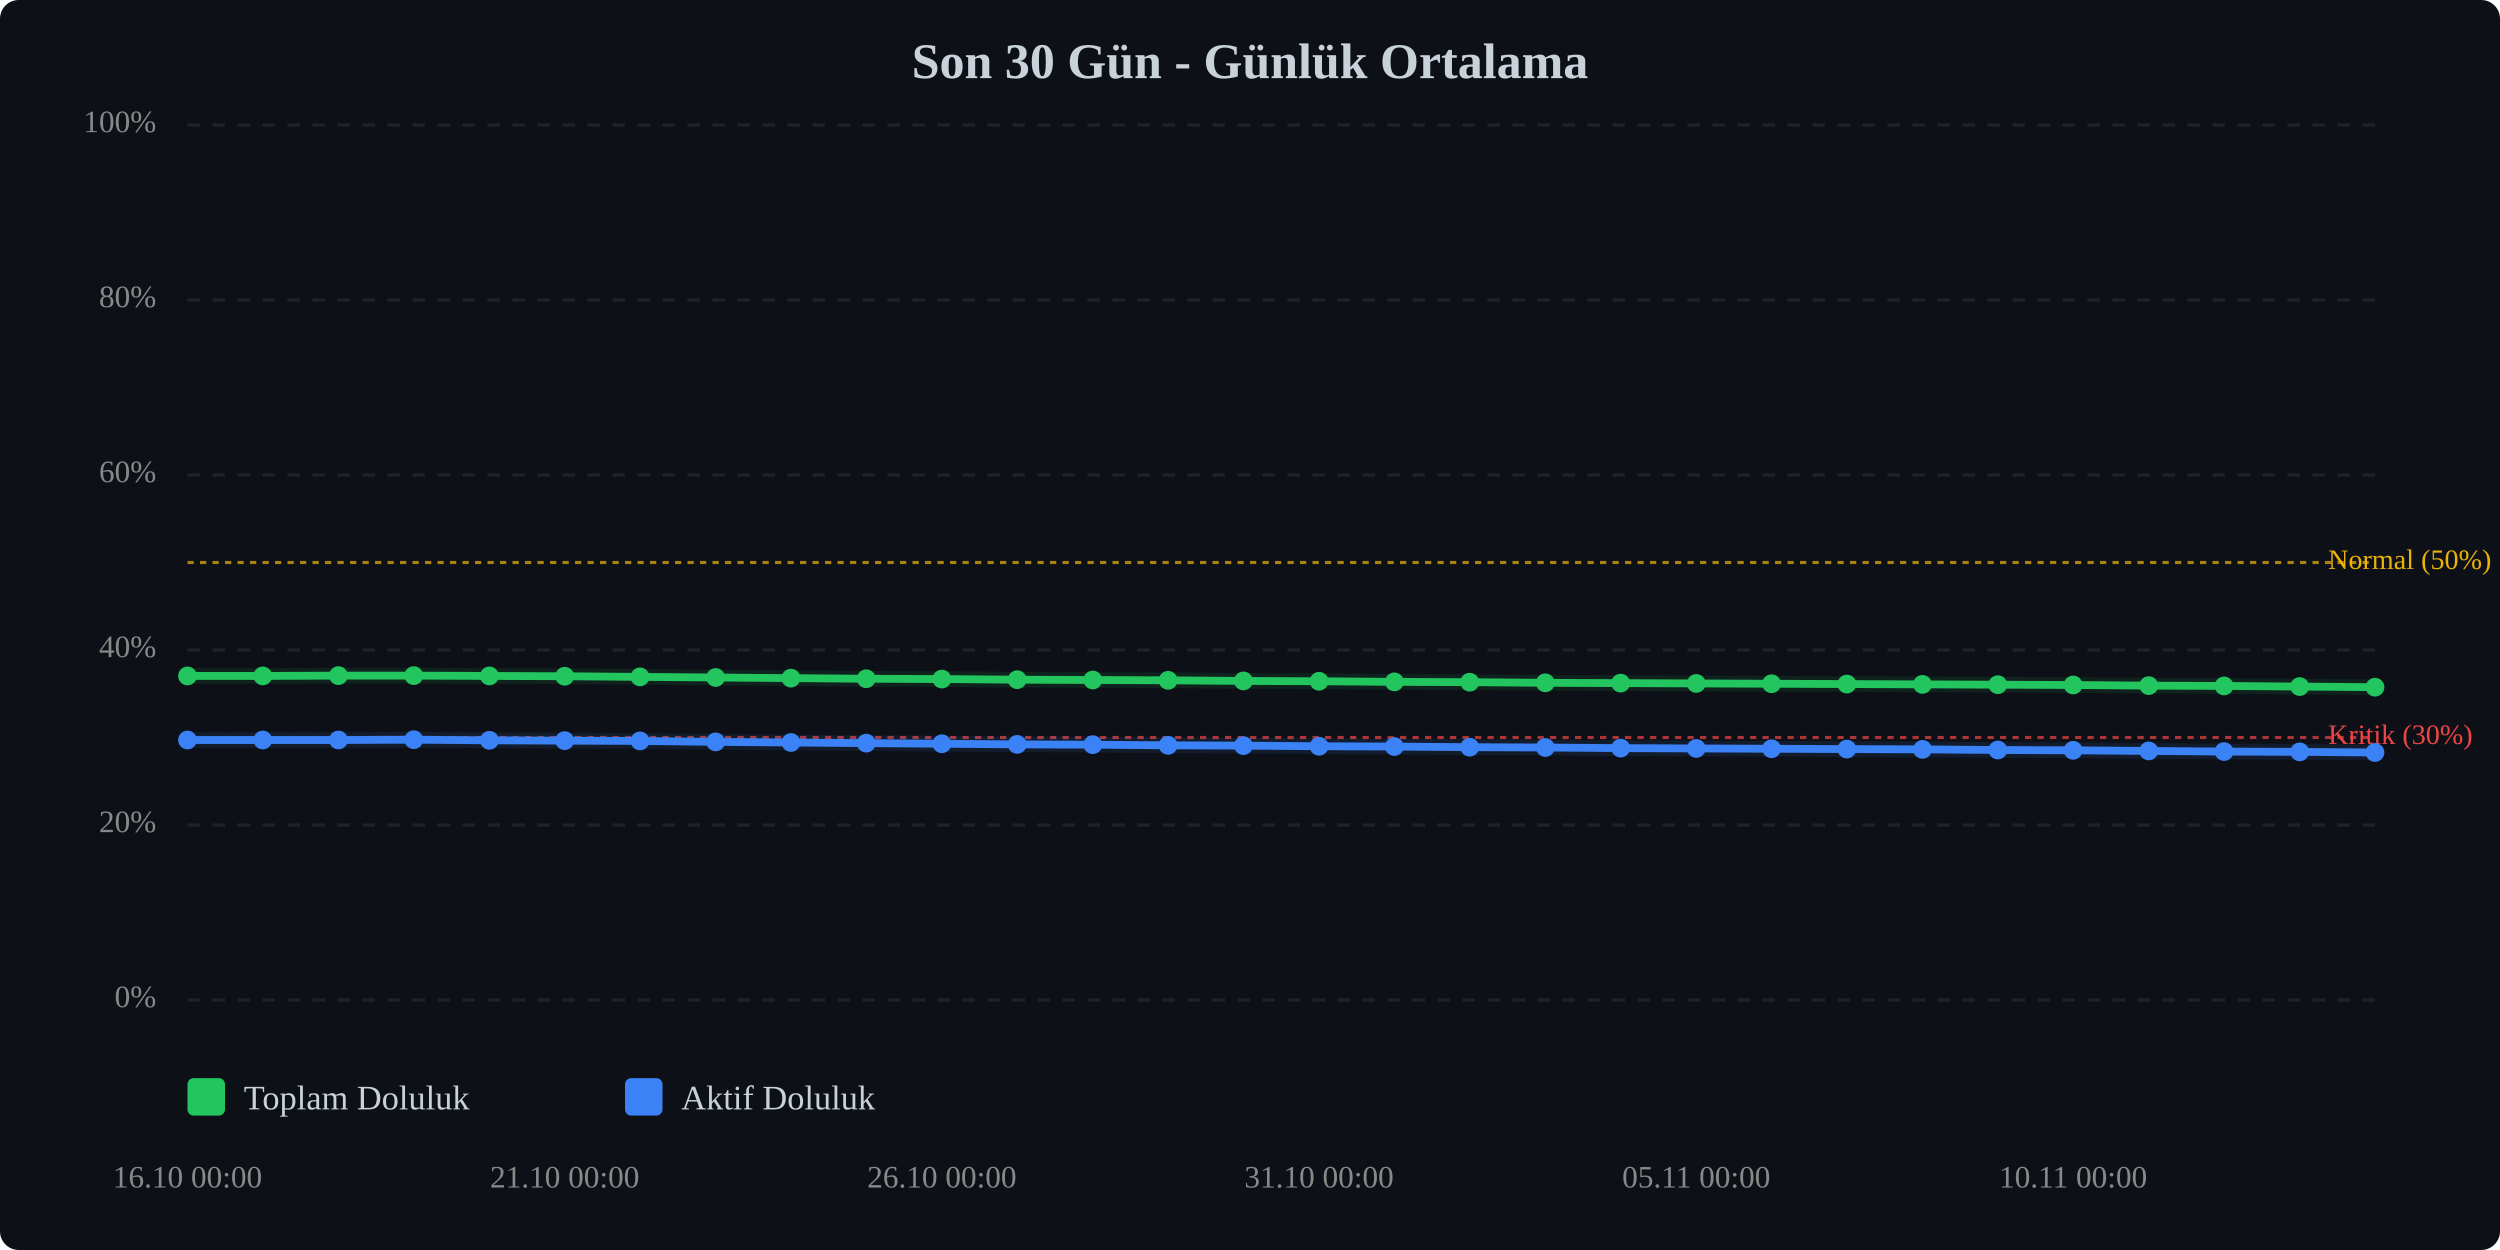
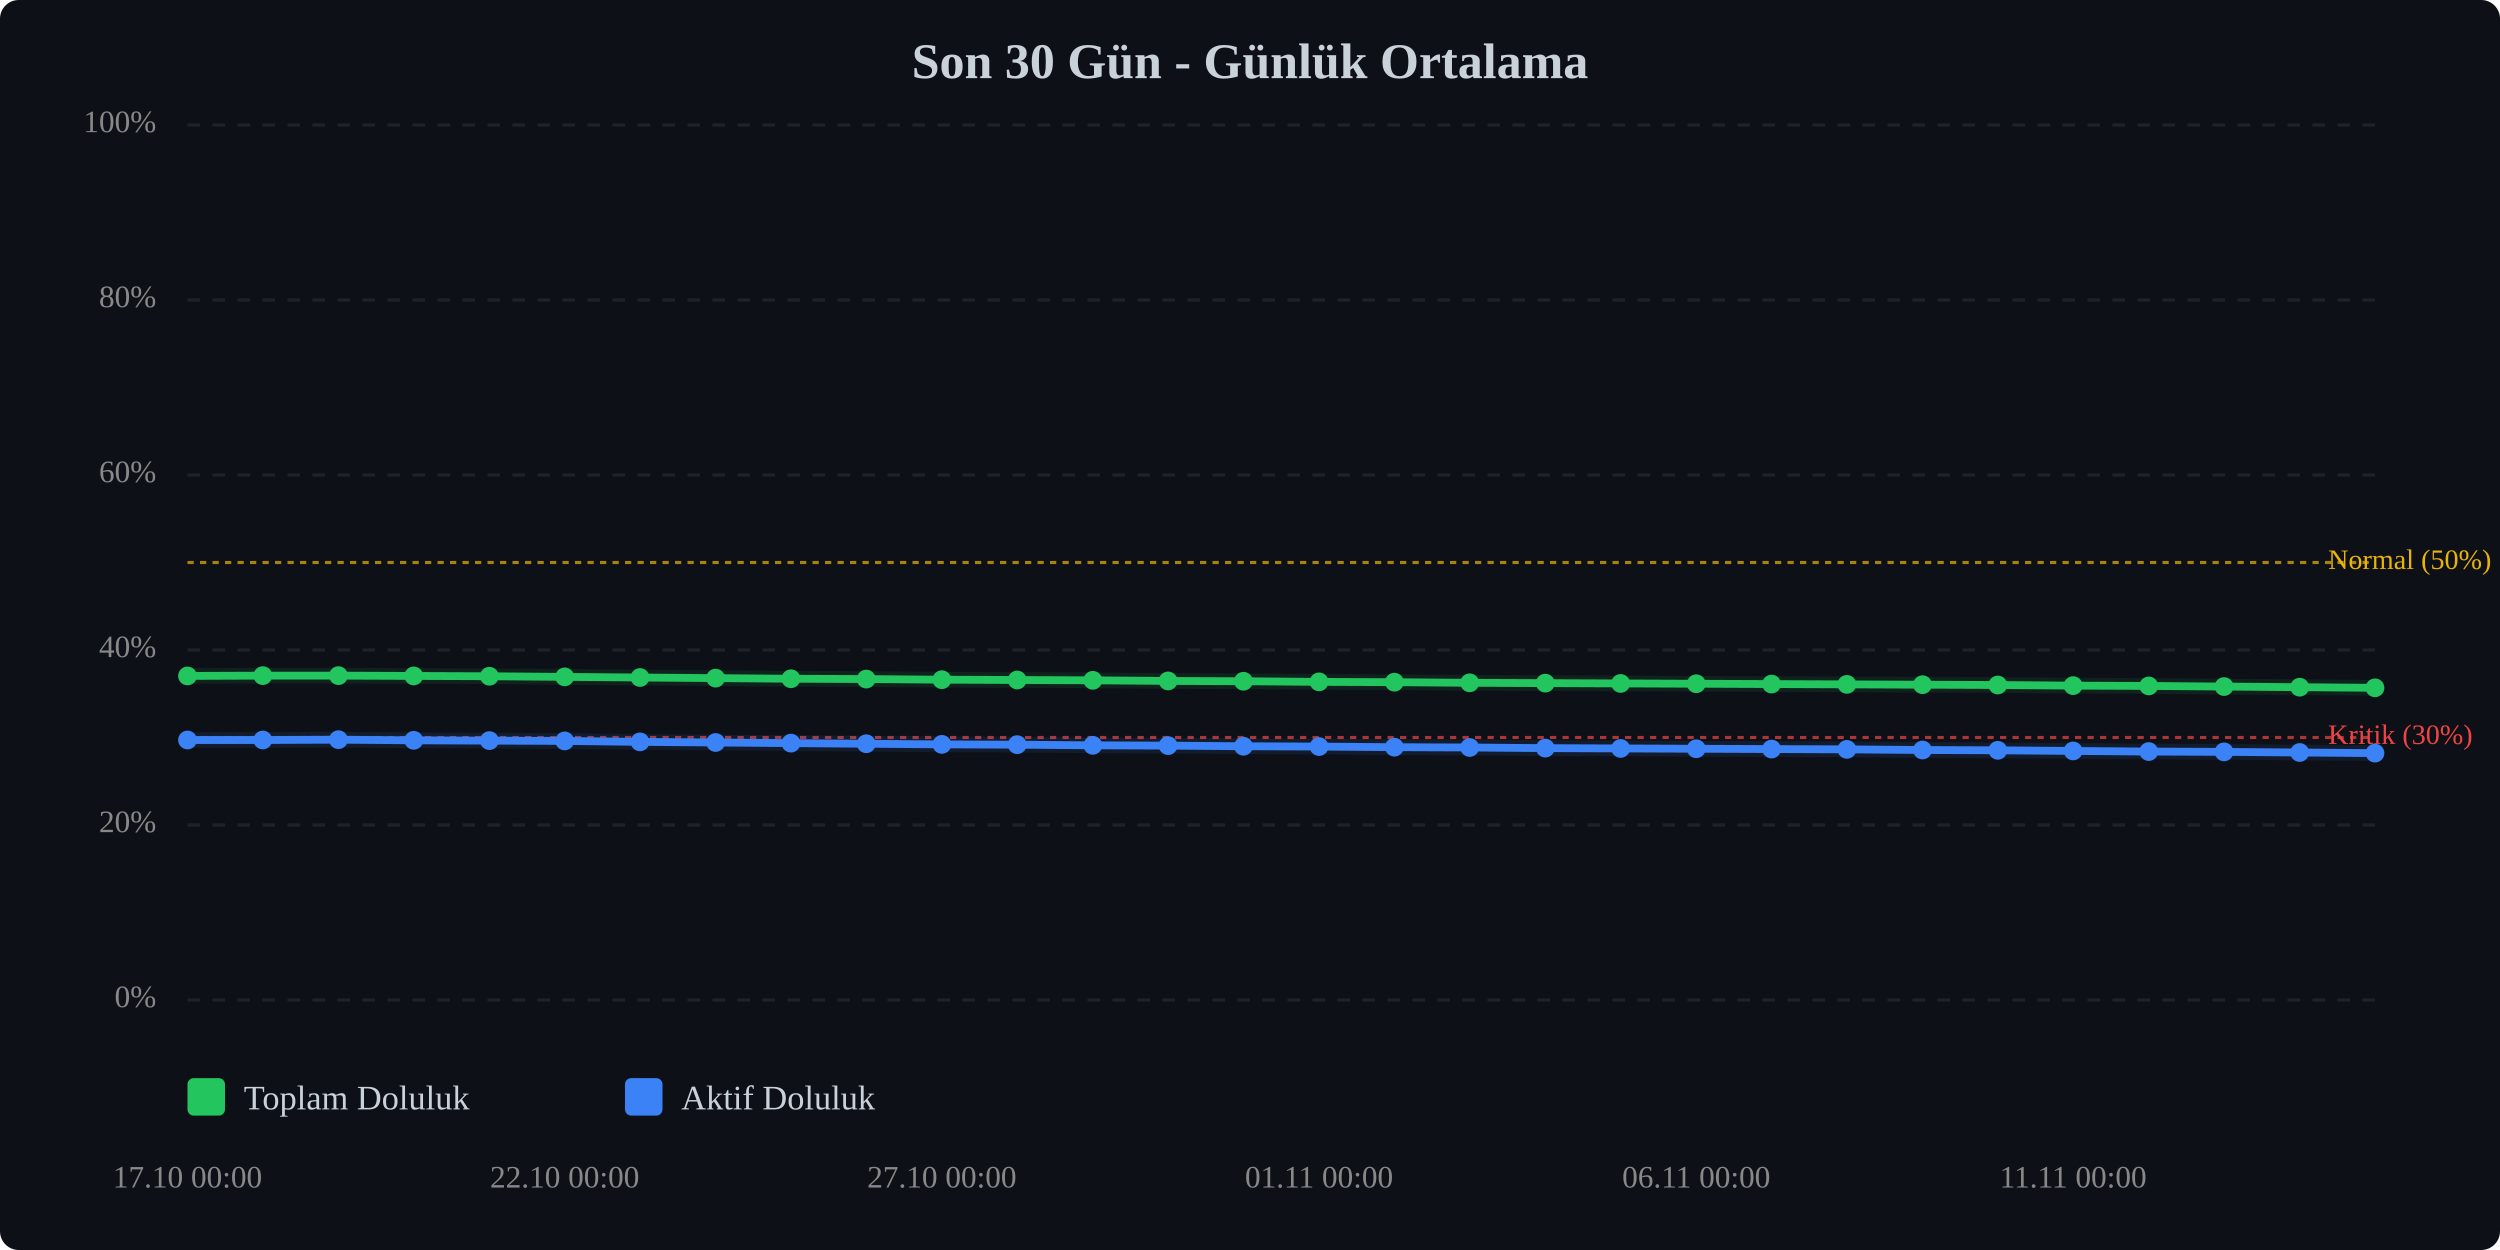
<svg xmlns="http://www.w3.org/2000/svg" viewBox="0 0 800 400" width="100%" style="max-width:800px;">
  <rect width="800" height="400" fill="#0d1117" rx="6" />
  <text x="400.0" y="25" text-anchor="middle" font-size="16" font-weight="bold" fill="#c9d1d9">Son 30 Gün - Günlük Ortalama</text>
  <line x1="60" y1="320.0" x2="760" y2="320.0" stroke="#333" stroke-width="1" stroke-dasharray="4,4" opacity="0.5" />
  <text x="50" y="320.0" text-anchor="end" dominant-baseline="middle" font-size="10" fill="#888">0%</text>
  <line x1="60" y1="264.0" x2="760" y2="264.0" stroke="#333" stroke-width="1" stroke-dasharray="4,4" opacity="0.5" />
  <text x="50" y="264.0" text-anchor="end" dominant-baseline="middle" font-size="10" fill="#888">20%</text>
  <line x1="60" y1="208.0" x2="760" y2="208.0" stroke="#333" stroke-width="1" stroke-dasharray="4,4" opacity="0.5" />
  <text x="50" y="208.0" text-anchor="end" dominant-baseline="middle" font-size="10" fill="#888">40%</text>
  <line x1="60" y1="152.0" x2="760" y2="152.0" stroke="#333" stroke-width="1" stroke-dasharray="4,4" opacity="0.5" />
  <text x="50" y="152.0" text-anchor="end" dominant-baseline="middle" font-size="10" fill="#888">60%</text>
  <line x1="60" y1="96.0" x2="760" y2="96.0" stroke="#333" stroke-width="1" stroke-dasharray="4,4" opacity="0.5" />
  <text x="50" y="96.0" text-anchor="end" dominant-baseline="middle" font-size="10" fill="#888">80%</text>
  <line x1="60" y1="40.0" x2="760" y2="40.0" stroke="#333" stroke-width="1" stroke-dasharray="4,4" opacity="0.5" />
  <text x="50" y="40.0" text-anchor="end" dominant-baseline="middle" font-size="10" fill="#888">100%</text>
  <line x1="60" y1="236.0" x2="760" y2="236.0" stroke="#ef4444" stroke-width="1" stroke-dasharray="2,2" opacity="0.7" />
  <text x="745" y="236.0" dominant-baseline="middle" font-size="9" fill="#ef4444">Kritik (30%)</text>
  <line x1="60" y1="180.0" x2="760" y2="180.0" stroke="#eab308" stroke-width="1" stroke-dasharray="2,2" opacity="0.7" />
  <text x="745" y="180.0" dominant-baseline="middle" font-size="9" fill="#eab308">Normal (50%)</text>
-   <polyline points="60.0,216.3 84.1,216.3 108.3,216.2 132.4,216.2 156.6,216.3 180.7,216.4 204.8,216.6 229.0,216.8 253.1,217.0 277.2,217.2 301.4,217.3 325.5,217.5 349.7,217.6 373.8,217.7 397.9,217.9 422.1,218.0 446.2,218.2 470.3,218.3 494.5,218.5 518.6,218.6 542.8,218.7 566.9,218.8 591.0,218.9 615.2,219.0 639.3,219.1 663.4,219.2 687.6,219.4 711.7,219.5 735.9,219.7 760.0,219.9" fill="none" stroke="#22c55e" stroke-width="2.5" stroke-linecap="round" stroke-linejoin="round" />
-   <polyline points="60.0,216.3 84.1,216.3 108.3,216.2 132.4,216.2 156.6,216.3 180.7,216.4 204.8,216.6 229.0,216.8 253.1,217.0 277.2,217.2 301.4,217.3 325.5,217.5 349.7,217.6 373.8,217.7 397.9,217.9 422.1,218.0 446.2,218.2 470.3,218.3 494.5,218.5 518.6,218.6 542.8,218.7 566.9,218.8 591.0,218.9 615.2,219.0 639.3,219.1 663.4,219.2 687.6,219.4 711.7,219.5 735.9,219.7 760.0,219.9" fill="none" stroke="#22c55e" stroke-width="5" opacity="0.1" stroke-linecap="round" stroke-linejoin="round" />
-   <polyline points="60.0,236.8 84.1,236.8 108.3,236.8 132.4,236.7 156.6,236.9 180.7,237.0 204.8,237.1 229.0,237.4 253.1,237.6 277.2,237.8 301.4,238.0 325.5,238.2 349.7,238.3 373.8,238.5 397.9,238.6 422.1,238.8 446.2,238.9 470.3,239.1 494.5,239.2 518.6,239.4 542.8,239.5 566.9,239.6 591.0,239.7 615.2,239.8 639.3,240.0 663.4,240.1 687.6,240.3 711.7,240.5 735.9,240.6 760.0,240.8" fill="none" stroke="#3b82f6" stroke-width="2.5" stroke-linecap="round" stroke-linejoin="round" />
-   <polyline points="60.0,236.8 84.1,236.8 108.3,236.8 132.4,236.7 156.6,236.9 180.7,237.0 204.8,237.1 229.0,237.4 253.1,237.6 277.2,237.8 301.4,238.0 325.5,238.2 349.7,238.3 373.8,238.5 397.9,238.6 422.1,238.8 446.2,238.9 470.3,239.1 494.5,239.2 518.6,239.4 542.8,239.5 566.9,239.6 591.0,239.7 615.2,239.8 639.3,240.0 663.4,240.1 687.6,240.3 711.7,240.5 735.9,240.6 760.0,240.8" fill="none" stroke="#3b82f6" stroke-width="5" opacity="0.1" stroke-linecap="round" stroke-linejoin="round" />
+   <polyline points="60.0,216.3 84.1,216.2 108.3,216.2 132.4,216.3 156.6,216.4 180.7,216.6 204.8,216.8 229.0,217.0 253.1,217.2 277.2,217.3 301.4,217.5 325.5,217.6 349.7,217.7 373.8,217.9 397.9,218.0 422.1,218.2 446.2,218.3 470.3,218.5 494.5,218.6 518.6,218.7 542.8,218.8 566.9,218.9 591.0,219.0 615.2,219.1 639.3,219.2 663.4,219.4 687.6,219.5 711.7,219.7 735.9,219.9 760.0,220.1" fill="none" stroke="#22c55e" stroke-width="2.5" stroke-linecap="round" stroke-linejoin="round" />
+   <polyline points="60.0,216.3 84.1,216.2 108.3,216.2 132.4,216.3 156.6,216.4 180.7,216.6 204.8,216.8 229.0,217.0 253.1,217.2 277.2,217.3 301.4,217.5 325.5,217.6 349.7,217.7 373.8,217.9 397.9,218.0 422.1,218.2 446.2,218.3 470.3,218.5 494.5,218.6 518.6,218.7 542.8,218.8 566.9,218.9 591.0,219.0 615.2,219.1 639.3,219.2 663.4,219.4 687.6,219.5 711.7,219.7 735.9,219.9 760.0,220.1" fill="none" stroke="#22c55e" stroke-width="5" opacity="0.1" stroke-linecap="round" stroke-linejoin="round" />
+   <polyline points="60.0,236.8 84.1,236.8 108.3,236.7 132.4,236.9 156.6,237.0 180.7,237.1 204.8,237.4 229.0,237.6 253.1,237.8 277.2,238.0 301.4,238.2 325.5,238.3 349.7,238.5 373.8,238.6 397.9,238.8 422.1,238.9 446.2,239.1 470.3,239.2 494.5,239.4 518.6,239.5 542.8,239.6 566.9,239.7 591.0,239.8 615.2,240.0 639.3,240.1 663.4,240.3 687.6,240.5 711.7,240.6 735.9,240.8 760.0,241.0" fill="none" stroke="#3b82f6" stroke-width="2.5" stroke-linecap="round" stroke-linejoin="round" />
+   <polyline points="60.0,236.8 84.1,236.8 108.3,236.7 132.4,236.9 156.6,237.0 180.7,237.1 204.8,237.4 229.0,237.6 253.1,237.8 277.2,238.0 301.4,238.2 325.5,238.3 349.7,238.5 373.8,238.6 397.9,238.8 422.1,238.9 446.2,239.1 470.3,239.2 494.5,239.4 518.6,239.5 542.8,239.6 566.9,239.7 591.0,239.8 615.2,240.0 639.3,240.1 663.4,240.3 687.6,240.5 711.7,240.6 735.9,240.8 760.0,241.0" fill="none" stroke="#3b82f6" stroke-width="5" opacity="0.1" stroke-linecap="round" stroke-linejoin="round" />
  <circle cx="60.0" cy="216.3" r="3" fill="#22c55e" />
-   <circle cx="84.1" cy="216.3" r="3" fill="#22c55e" />
+   <circle cx="84.1" cy="216.2" r="3" fill="#22c55e" />
  <circle cx="108.3" cy="216.2" r="3" fill="#22c55e" />
-   <circle cx="132.4" cy="216.2" r="3" fill="#22c55e" />
-   <circle cx="156.6" cy="216.3" r="3" fill="#22c55e" />
-   <circle cx="180.7" cy="216.4" r="3" fill="#22c55e" />
-   <circle cx="204.8" cy="216.6" r="3" fill="#22c55e" />
-   <circle cx="229.0" cy="216.8" r="3" fill="#22c55e" />
-   <circle cx="253.1" cy="217.0" r="3" fill="#22c55e" />
-   <circle cx="277.2" cy="217.2" r="3" fill="#22c55e" />
-   <circle cx="301.4" cy="217.3" r="3" fill="#22c55e" />
-   <circle cx="325.5" cy="217.5" r="3" fill="#22c55e" />
-   <circle cx="349.7" cy="217.6" r="3" fill="#22c55e" />
-   <circle cx="373.8" cy="217.7" r="3" fill="#22c55e" />
-   <circle cx="397.9" cy="217.9" r="3" fill="#22c55e" />
-   <circle cx="422.1" cy="218.0" r="3" fill="#22c55e" />
-   <circle cx="446.2" cy="218.2" r="3" fill="#22c55e" />
-   <circle cx="470.3" cy="218.3" r="3" fill="#22c55e" />
-   <circle cx="494.5" cy="218.5" r="3" fill="#22c55e" />
-   <circle cx="518.6" cy="218.6" r="3" fill="#22c55e" />
-   <circle cx="542.8" cy="218.7" r="3" fill="#22c55e" />
-   <circle cx="566.9" cy="218.8" r="3" fill="#22c55e" />
-   <circle cx="591.0" cy="218.9" r="3" fill="#22c55e" />
-   <circle cx="615.2" cy="219.0" r="3" fill="#22c55e" />
-   <circle cx="639.3" cy="219.1" r="3" fill="#22c55e" />
-   <circle cx="663.4" cy="219.2" r="3" fill="#22c55e" />
-   <circle cx="687.6" cy="219.4" r="3" fill="#22c55e" />
-   <circle cx="711.7" cy="219.5" r="3" fill="#22c55e" />
-   <circle cx="735.9" cy="219.7" r="3" fill="#22c55e" />
-   <circle cx="760.0" cy="219.9" r="3" fill="#22c55e" />
+   <circle cx="132.4" cy="216.3" r="3" fill="#22c55e" />
+   <circle cx="156.6" cy="216.4" r="3" fill="#22c55e" />
+   <circle cx="180.7" cy="216.6" r="3" fill="#22c55e" />
+   <circle cx="204.8" cy="216.8" r="3" fill="#22c55e" />
+   <circle cx="229.0" cy="217.0" r="3" fill="#22c55e" />
+   <circle cx="253.1" cy="217.2" r="3" fill="#22c55e" />
+   <circle cx="277.2" cy="217.3" r="3" fill="#22c55e" />
+   <circle cx="301.4" cy="217.5" r="3" fill="#22c55e" />
+   <circle cx="325.5" cy="217.6" r="3" fill="#22c55e" />
+   <circle cx="349.7" cy="217.7" r="3" fill="#22c55e" />
+   <circle cx="373.8" cy="217.9" r="3" fill="#22c55e" />
+   <circle cx="397.9" cy="218.0" r="3" fill="#22c55e" />
+   <circle cx="422.1" cy="218.2" r="3" fill="#22c55e" />
+   <circle cx="446.2" cy="218.3" r="3" fill="#22c55e" />
+   <circle cx="470.3" cy="218.5" r="3" fill="#22c55e" />
+   <circle cx="494.5" cy="218.6" r="3" fill="#22c55e" />
+   <circle cx="518.6" cy="218.7" r="3" fill="#22c55e" />
+   <circle cx="542.8" cy="218.8" r="3" fill="#22c55e" />
+   <circle cx="566.9" cy="218.9" r="3" fill="#22c55e" />
+   <circle cx="591.0" cy="219.0" r="3" fill="#22c55e" />
+   <circle cx="615.2" cy="219.1" r="3" fill="#22c55e" />
+   <circle cx="639.3" cy="219.2" r="3" fill="#22c55e" />
+   <circle cx="663.4" cy="219.4" r="3" fill="#22c55e" />
+   <circle cx="687.6" cy="219.5" r="3" fill="#22c55e" />
+   <circle cx="711.7" cy="219.7" r="3" fill="#22c55e" />
+   <circle cx="735.9" cy="219.9" r="3" fill="#22c55e" />
+   <circle cx="760.0" cy="220.1" r="3" fill="#22c55e" />
  <circle cx="60.0" cy="236.8" r="3" fill="#3b82f6" />
  <circle cx="84.1" cy="236.8" r="3" fill="#3b82f6" />
-   <circle cx="108.3" cy="236.8" r="3" fill="#3b82f6" />
-   <circle cx="132.4" cy="236.7" r="3" fill="#3b82f6" />
-   <circle cx="156.6" cy="236.9" r="3" fill="#3b82f6" />
-   <circle cx="180.7" cy="237.0" r="3" fill="#3b82f6" />
-   <circle cx="204.8" cy="237.1" r="3" fill="#3b82f6" />
-   <circle cx="229.0" cy="237.4" r="3" fill="#3b82f6" />
-   <circle cx="253.1" cy="237.6" r="3" fill="#3b82f6" />
-   <circle cx="277.2" cy="237.8" r="3" fill="#3b82f6" />
-   <circle cx="301.4" cy="238.0" r="3" fill="#3b82f6" />
-   <circle cx="325.5" cy="238.2" r="3" fill="#3b82f6" />
-   <circle cx="349.7" cy="238.3" r="3" fill="#3b82f6" />
-   <circle cx="373.8" cy="238.5" r="3" fill="#3b82f6" />
-   <circle cx="397.9" cy="238.6" r="3" fill="#3b82f6" />
-   <circle cx="422.1" cy="238.8" r="3" fill="#3b82f6" />
-   <circle cx="446.2" cy="238.9" r="3" fill="#3b82f6" />
-   <circle cx="470.3" cy="239.1" r="3" fill="#3b82f6" />
-   <circle cx="494.5" cy="239.2" r="3" fill="#3b82f6" />
-   <circle cx="518.6" cy="239.4" r="3" fill="#3b82f6" />
-   <circle cx="542.8" cy="239.5" r="3" fill="#3b82f6" />
-   <circle cx="566.9" cy="239.6" r="3" fill="#3b82f6" />
-   <circle cx="591.0" cy="239.7" r="3" fill="#3b82f6" />
-   <circle cx="615.2" cy="239.8" r="3" fill="#3b82f6" />
-   <circle cx="639.3" cy="240.0" r="3" fill="#3b82f6" />
-   <circle cx="663.4" cy="240.1" r="3" fill="#3b82f6" />
-   <circle cx="687.6" cy="240.3" r="3" fill="#3b82f6" />
-   <circle cx="711.7" cy="240.5" r="3" fill="#3b82f6" />
-   <circle cx="735.9" cy="240.6" r="3" fill="#3b82f6" />
-   <circle cx="760.0" cy="240.8" r="3" fill="#3b82f6" />
-   <text x="60.0" y="380" text-anchor="middle" font-size="10" fill="#888">16.10 00:00</text>
-   <text x="180.7" y="380" text-anchor="middle" font-size="10" fill="#888">21.10 00:00</text>
-   <text x="301.4" y="380" text-anchor="middle" font-size="10" fill="#888">26.10 00:00</text>
-   <text x="422.1" y="380" text-anchor="middle" font-size="10" fill="#888">31.10 00:00</text>
-   <text x="542.8" y="380" text-anchor="middle" font-size="10" fill="#888">05.11 00:00</text>
-   <text x="663.4" y="380" text-anchor="middle" font-size="10" fill="#888">10.11 00:00</text>
+   <circle cx="108.3" cy="236.7" r="3" fill="#3b82f6" />
+   <circle cx="132.4" cy="236.9" r="3" fill="#3b82f6" />
+   <circle cx="156.6" cy="237.0" r="3" fill="#3b82f6" />
+   <circle cx="180.7" cy="237.1" r="3" fill="#3b82f6" />
+   <circle cx="204.8" cy="237.4" r="3" fill="#3b82f6" />
+   <circle cx="229.0" cy="237.6" r="3" fill="#3b82f6" />
+   <circle cx="253.1" cy="237.8" r="3" fill="#3b82f6" />
+   <circle cx="277.2" cy="238.0" r="3" fill="#3b82f6" />
+   <circle cx="301.4" cy="238.2" r="3" fill="#3b82f6" />
+   <circle cx="325.5" cy="238.3" r="3" fill="#3b82f6" />
+   <circle cx="349.7" cy="238.5" r="3" fill="#3b82f6" />
+   <circle cx="373.8" cy="238.6" r="3" fill="#3b82f6" />
+   <circle cx="397.9" cy="238.8" r="3" fill="#3b82f6" />
+   <circle cx="422.1" cy="238.9" r="3" fill="#3b82f6" />
+   <circle cx="446.2" cy="239.1" r="3" fill="#3b82f6" />
+   <circle cx="470.3" cy="239.2" r="3" fill="#3b82f6" />
+   <circle cx="494.5" cy="239.4" r="3" fill="#3b82f6" />
+   <circle cx="518.6" cy="239.5" r="3" fill="#3b82f6" />
+   <circle cx="542.8" cy="239.6" r="3" fill="#3b82f6" />
+   <circle cx="566.9" cy="239.7" r="3" fill="#3b82f6" />
+   <circle cx="591.0" cy="239.8" r="3" fill="#3b82f6" />
+   <circle cx="615.2" cy="240.0" r="3" fill="#3b82f6" />
+   <circle cx="639.3" cy="240.1" r="3" fill="#3b82f6" />
+   <circle cx="663.4" cy="240.3" r="3" fill="#3b82f6" />
+   <circle cx="687.6" cy="240.5" r="3" fill="#3b82f6" />
+   <circle cx="711.7" cy="240.6" r="3" fill="#3b82f6" />
+   <circle cx="735.9" cy="240.8" r="3" fill="#3b82f6" />
+   <circle cx="760.0" cy="241.0" r="3" fill="#3b82f6" />
+   <text x="60.0" y="380" text-anchor="middle" font-size="10" fill="#888">17.10 00:00</text>
+   <text x="180.7" y="380" text-anchor="middle" font-size="10" fill="#888">22.10 00:00</text>
+   <text x="301.4" y="380" text-anchor="middle" font-size="10" fill="#888">27.10 00:00</text>
+   <text x="422.1" y="380" text-anchor="middle" font-size="10" fill="#888">01.11 00:00</text>
+   <text x="542.8" y="380" text-anchor="middle" font-size="10" fill="#888">06.11 00:00</text>
+   <text x="663.4" y="380" text-anchor="middle" font-size="10" fill="#888">11.11 00:00</text>
  <g transform="translate(60, 345)">
    <rect x="0" y="0" width="12" height="12" fill="#22c55e" rx="2" />
    <text x="18" y="10" font-size="11" fill="#c9d1d9">Toplam Doluluk</text>
    <rect x="140" y="0" width="12" height="12" fill="#3b82f6" rx="2" />
    <text x="158" y="10" font-size="11" fill="#c9d1d9">Aktif Doluluk</text>
  </g>
</svg>
